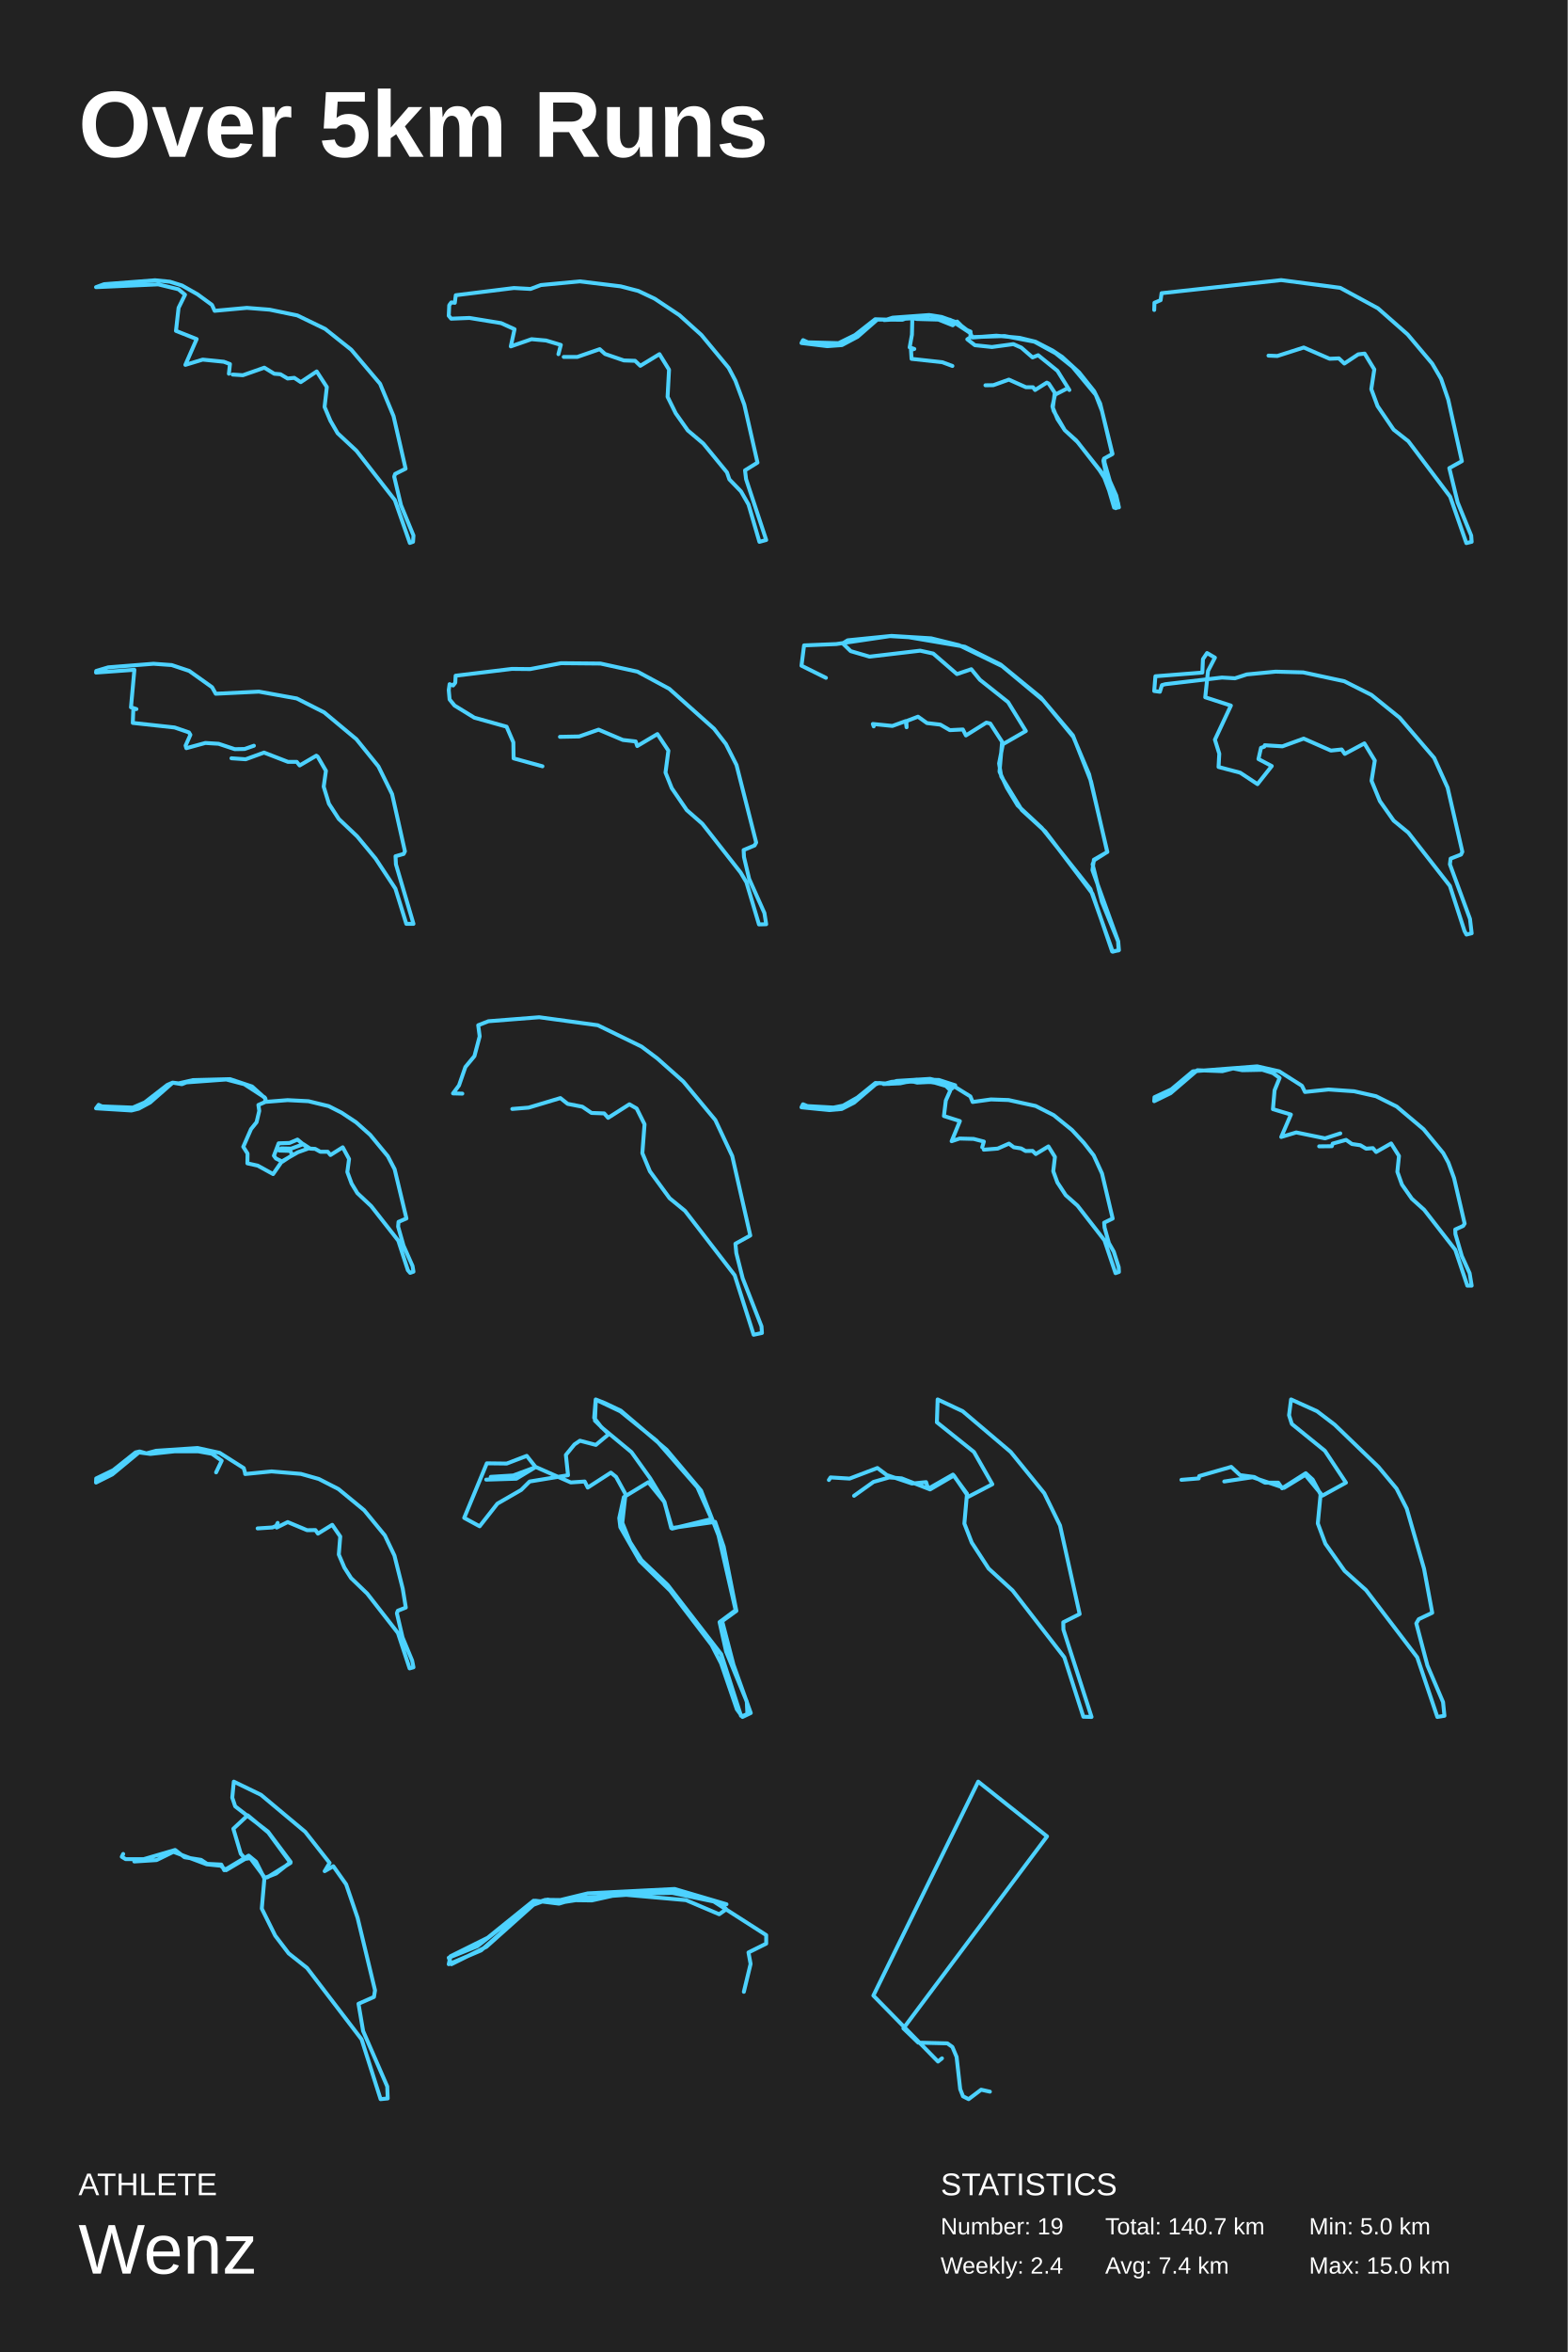
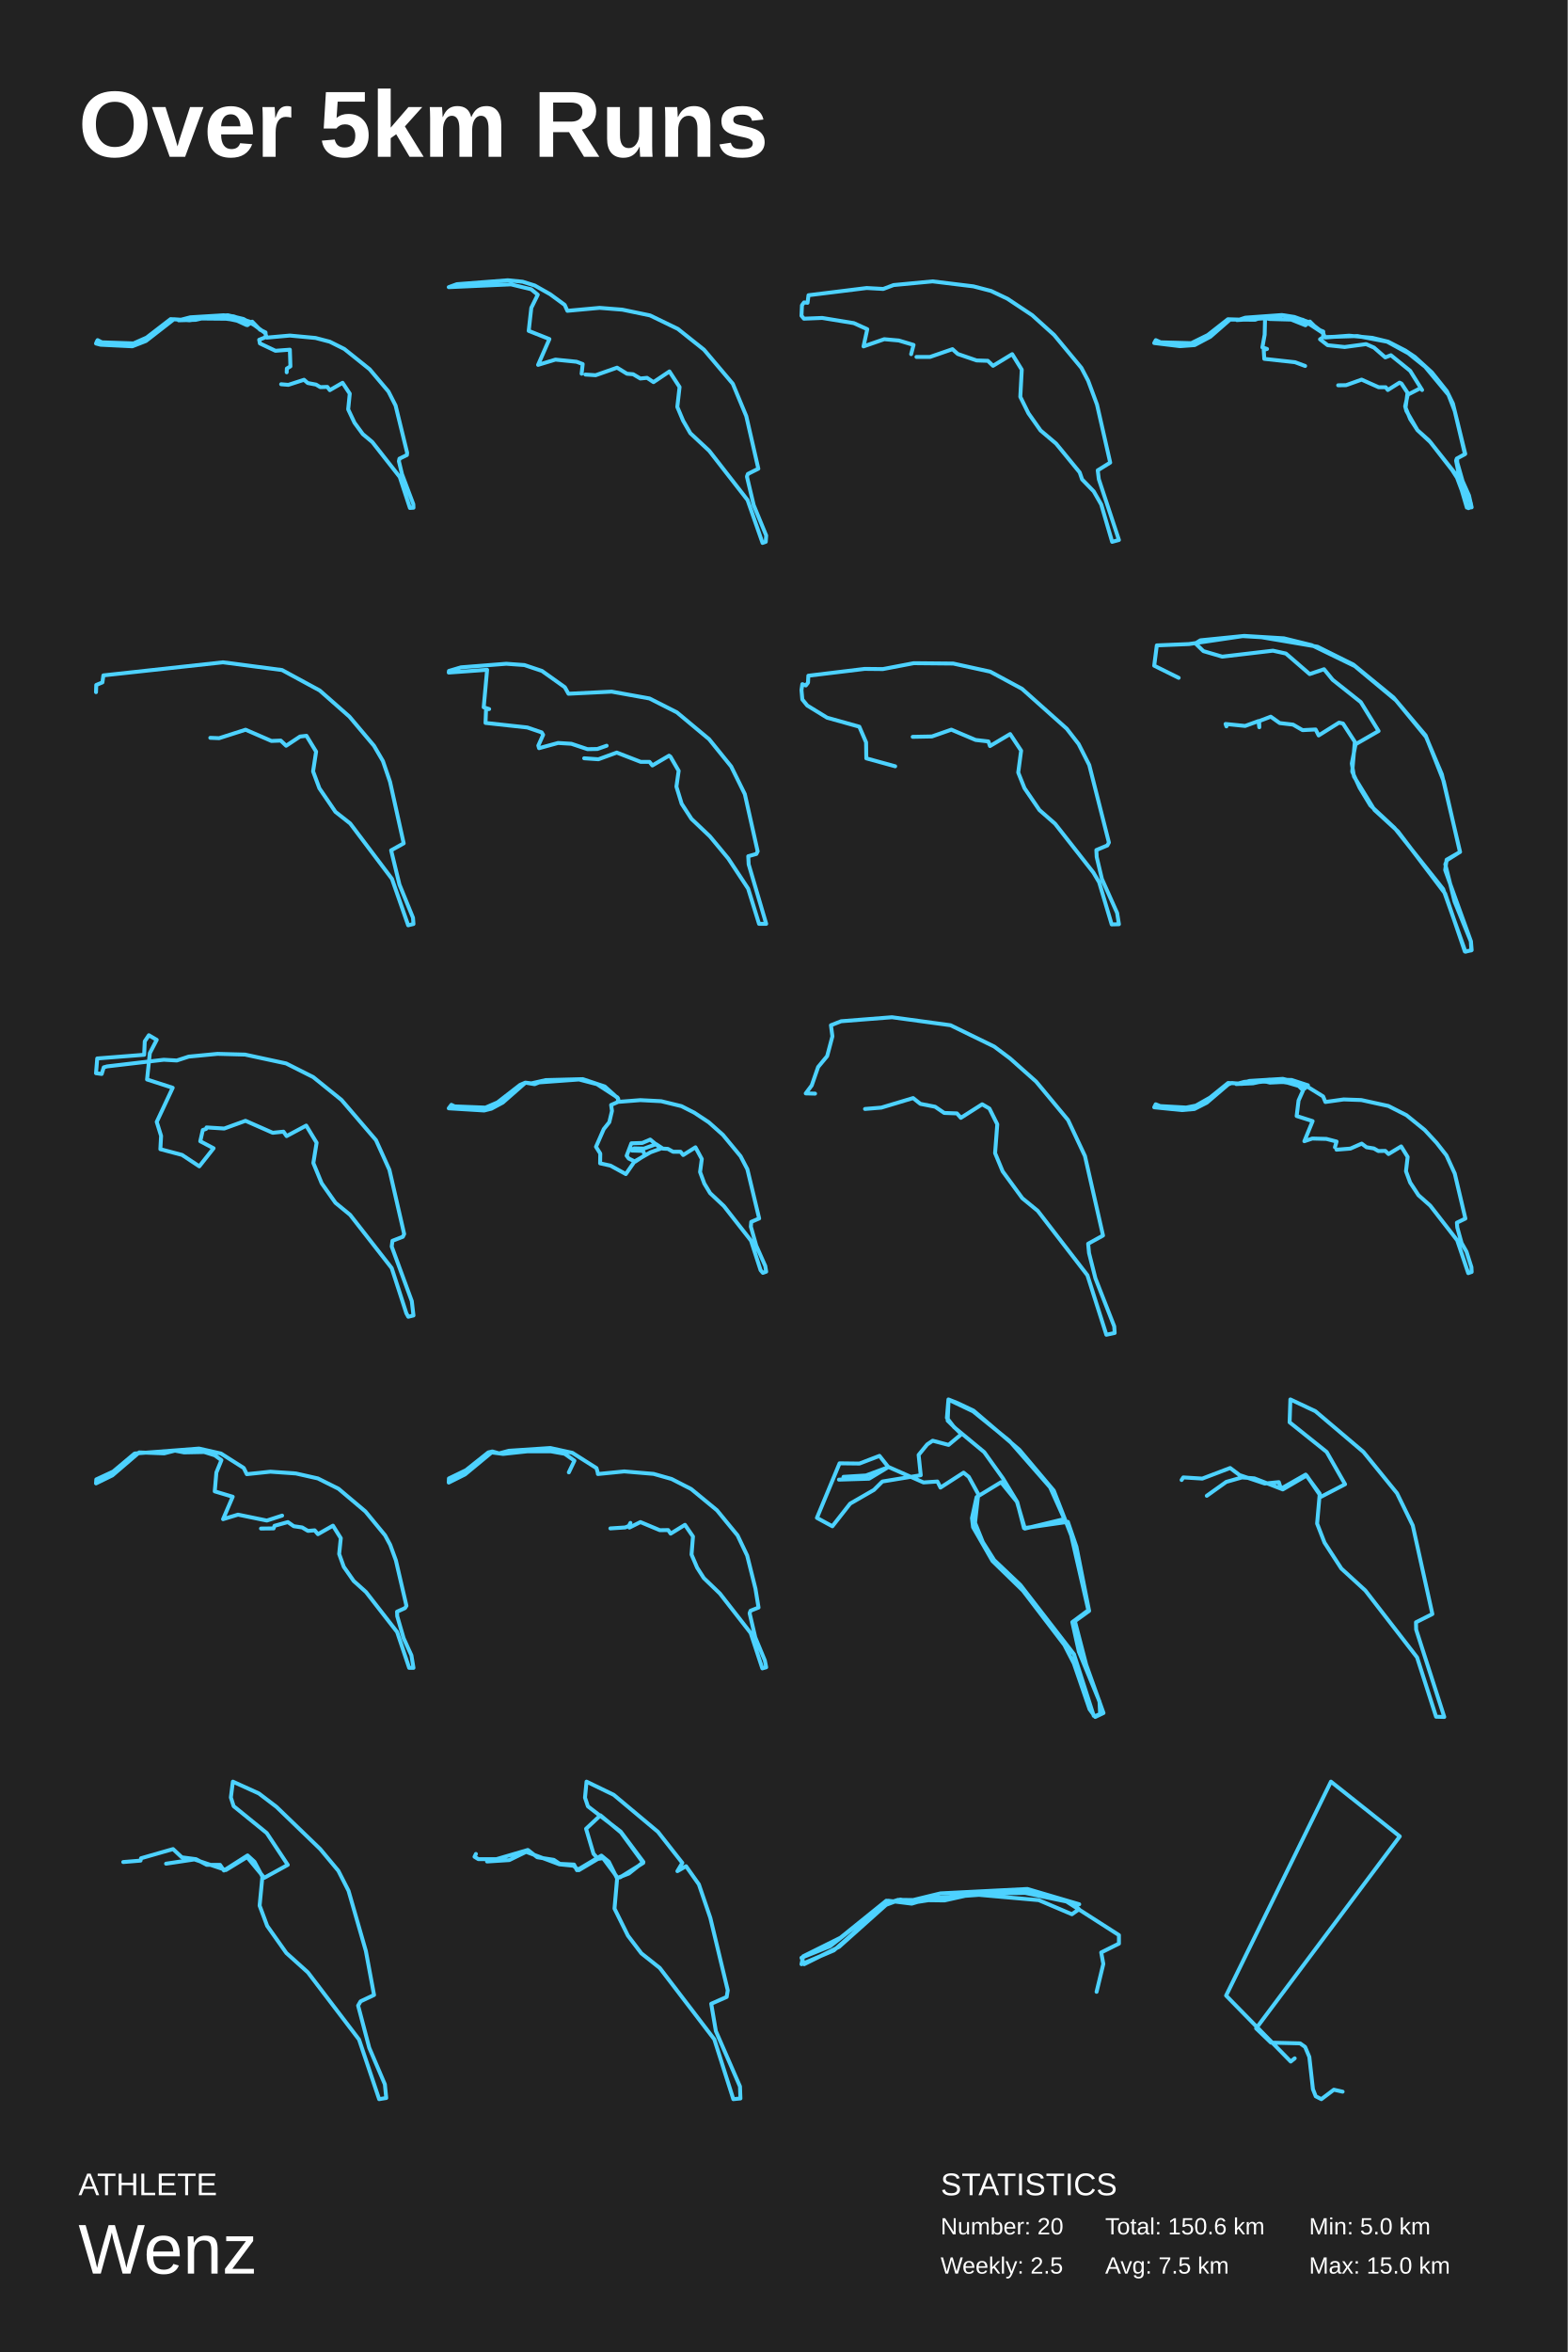
<svg xmlns="http://www.w3.org/2000/svg" baseProfile="full" height="300mm" version="1.1" viewBox="0,0,200,300" width="200mm">
  <defs />
  <rect fill="#222222" height="300" width="200" x="0" y="0" />
  <text fill="#FFFFFF" style="font-size:12px; font-family:Arial; font-weight:bold;" x="10" y="20">Over 5km Runs</text>
  <text fill="#FFFFFF" style="font-size:4px; font-family:Arial" x="10" y="280">ATHLETE</text>
  <text fill="#FFFFFF" style="font-size:9px; font-family:Arial" x="10" y="290">Wenz</text>
  <text fill="#FFFFFF" style="font-size:4px; font-family:Arial" x="120" y="280">STATISTICS</text>
-   <text fill="#FFFFFF" style="font-size:3px; font-family:Arial" x="120" y="285">Number: 19</text>
-   <text fill="#FFFFFF" style="font-size:3px; font-family:Arial" x="120" y="290">Weekly: 2.4</text>
-   <text fill="#FFFFFF" style="font-size:3px; font-family:Arial" x="141" y="285">Total: 140.7 km</text>
-   <text fill="#FFFFFF" style="font-size:3px; font-family:Arial" x="141" y="290">Avg: 7.4 km</text>
+   <text fill="#FFFFFF" style="font-size:3px; font-family:Arial" x="120" y="285">Number: 20</text>
+   <text fill="#FFFFFF" style="font-size:3px; font-family:Arial" x="120" y="290">Weekly: 2.5</text>
+   <text fill="#FFFFFF" style="font-size:3px; font-family:Arial" x="141" y="285">Total: 150.6 km</text>
+   <text fill="#FFFFFF" style="font-size:3px; font-family:Arial" x="141" y="290">Avg: 7.5 km</text>
  <text fill="#FFFFFF" style="font-size:3px; font-family:Arial" x="167" y="285">Min: 5.0 km</text>
  <text fill="#FFFFFF" style="font-size:3px; font-family:Arial" x="167" y="290">Max: 15.0 km</text>
-   <polyline fill="none" points="29.682,47.776 30.988,47.86 33.724,46.896 34.988,47.671 35.772,47.734 36.693,48.279 37.545,48.195 38.37,48.74 40.405,47.378 41.697,49.369 41.408,51.904 42.151,53.664 43.072,55.257 45.478,57.499 50.372,63.785 52.283,69.253 52.695,69.107 52.75,68.31 51.155,64.434 50.289,60.789 50.413,60.453 51.746,59.783 50.207,53.078 48.488,48.949 44.818,44.612 41.477,41.95 37.93,40.232 34.397,39.498 31.496,39.268 27.386,39.645 27.042,38.89 25.186,37.528 23.22,36.417 21.681,35.935 19.784,35.747 13.281,36.25 12.25,36.627 20.182,36.271 22.767,36.899 23.605,37.591 22.781,39.268 22.451,42.202 25.09,43.249 23.647,46.54 25.86,45.869 28.554,46.141 29.338,46.435 29.201,47.671" stroke="#4dd2ff" stroke-linecap="round" stroke-linejoin="round" stroke-width="0.5" />
-   <polyline fill="none" points="71.92,45.527 73.651,45.527 76.511,44.537 77.191,45.15 79.587,45.974 81.024,46.022 81.689,46.658 84.131,45.173 85.353,47.153 85.167,50.616 86.203,52.713 87.749,54.904 89.727,56.577 92.742,60.253 93.051,61.148 94.535,62.679 95.493,64.352 96.884,69.111 97.75,68.875 95.184,61.124 95.045,59.994 96.637,59.004 94.952,51.606 93.824,48.566 92.958,46.917 89.48,42.723 86.682,40.201 83.529,38.104 81.442,37.114 79.185,36.525 73.976,35.889 68.998,36.36 67.684,36.855 65.566,36.737 58.147,37.656 58.023,38.623 57.575,38.575 57.312,38.929 57.25,40.272 57.559,40.649 59.893,40.555 63.928,41.215 65.644,41.992 65.165,44.184 67.808,43.265 69.663,43.43 71.549,43.995 71.24,45.173" stroke="#4dd2ff" stroke-linecap="round" stroke-linejoin="round" stroke-width="0.5" />
-   <polyline fill="none" points="125.718,49.144 126.728,49.129 128.708,48.42 130.88,49.39 131.779,49.39 132.052,49.745 133.547,48.805 133.799,48.928 134.567,50.099 134.315,51.993 134.911,53.456 135.84,54.872 137.487,56.397 140.265,59.969 141.124,61.308 142.134,64.742 142.75,64.711 142.407,63.202 141.588,61.355 140.911,58.983 140.891,58.475 141.932,57.89 140.356,51.469 139.588,49.899 137.669,47.496 135.507,45.525 134.284,44.709 132.102,43.585 130.082,43.092 127.112,42.815 124.081,43.046 123.707,42.43 121.232,40.797 118.555,40.181 113.868,40.52 113.13,40.766 111.655,40.72 109.079,42.738 106.978,43.77 103.068,43.662 102.452,43.385 102.25,43.754 105.543,44.155 107.412,44.016 109.413,42.953 111.918,40.766 115.13,40.782 115.949,40.474 116.969,40.689 119.727,40.766 121.545,41.49 122.111,41.013 123.081,41.983 123.818,42.291 123.808,43.015 123.404,43.277 124.374,44.031 126.546,44.262 129.284,43.893 130.294,44.339 131.728,45.587 132.446,45.31 134.901,47.296 136.426,49.745 136.214,49.514 134.597,50.345 134.264,51.823 134.426,52.424 135.84,54.872 137.305,56.181 140.709,60.462 142.336,64.819 142.629,64.696 142.659,64.218 141.093,60.4 140.76,58.753 140.851,58.491 141.891,57.936 140.588,52.424 139.79,50.361 136.82,46.788 134.668,45.063 131.971,43.585 128.172,42.861 124.01,43 123.778,42.414 122.101,41.136 120.131,40.428 118.777,40.212 114.514,40.489 112.797,40.828 116.393,40.597 116.343,42.692 116.05,44.309 116.646,44.509 116.221,44.632 116.292,45.772 120.222,46.203 121.505,46.68" stroke="#4dd2ff" stroke-linecap="round" stroke-linejoin="round" stroke-width="0.5" />
-   <polyline fill="none" points="161.829,45.36 162.954,45.407 166.329,44.326 169.627,45.759 170.813,45.712 171.507,46.37 173.279,45.196 174.096,45.102 175.329,47.122 174.943,49.635 175.745,51.797 177.795,54.803 179.675,56.283 185.007,63.353 187.072,69.272 187.75,69.107 187.688,68.309 185.962,64.081 184.899,59.712 186.502,58.82 184.76,50.974 183.851,48.32 182.711,46.37 179.582,42.659 175.791,39.323 170.983,36.715 163.447,35.728 148.19,37.396 148.067,38.289 147.281,38.618 147.25,39.534" stroke="#4dd2ff" stroke-linecap="round" stroke-linejoin="round" stroke-width="0.5" />
-   <polyline fill="none" points="29.527,96.72 31.341,96.845 33.686,95.992 36.741,97.177 37.859,97.177 38.227,97.635 40.355,96.387 40.532,96.512 41.582,98.321 41.295,100.337 41.964,102.519 43.218,104.452 45.564,106.676 47.909,109.503 50.445,113.348 51.836,117.837 52.75,117.837 50.514,110.251 50.459,109.212 51.495,108.921 51.659,108.588 50.023,101.293 48.277,97.759 45.468,94.288 41.35,90.858 37.859,89.091 33.032,88.218 27.523,88.488 27.059,87.657 24.141,85.578 21.905,84.83 19.586,84.663 13.805,85.121 12.277,85.578 12.25,85.786 17.145,85.432 16.709,90.214 17.405,90.442 17.009,90.463 16.941,92.209 22.273,92.791 24.1,93.415 24.291,93.727 23.677,95.099 23.773,95.431 26.2,94.766 27.891,94.87 29.95,95.556 31.205,95.535 32.391,95.119" stroke="#4dd2ff" stroke-linecap="round" stroke-linejoin="round" stroke-width="0.5" />
-   <polyline fill="none" points="71.438,93.984 73.888,93.937 76.368,93.068 79.464,94.383 81.097,94.571 81.297,95.158 83.87,93.631 85.272,95.745 84.902,98.539 85.703,100.535 87.613,103.329 89.601,105.067 94.484,111.289 95.224,112.533 96.826,117.91 97.75,117.886 97.519,116.454 95.578,112.111 94.915,109.317 94.869,108.424 96.271,107.837 96.471,107.462 93.96,97.576 92.605,94.899 91.095,92.95 85.38,87.855 81.328,85.671 76.614,84.637 71.577,84.59 67.633,85.342 65.307,85.318 58.128,86.187 58.082,87.08 57.805,87.432 57.358,87.267 57.25,88.019 57.358,89.217 57.989,89.992 60.516,91.541 64.629,92.692 65.492,94.688 65.523,96.731 69.204,97.741" stroke="#4dd2ff" stroke-linecap="round" stroke-linejoin="round" stroke-width="0.5" />
-   <polyline fill="none" points="111.465,92.652 111.355,92.342 113.848,92.595 115.547,91.976 115.658,92.764 115.639,91.976 117.117,91.413 118.262,92.229 119.961,92.426 121.18,93.13 122.842,93.046 123.229,93.806 125.833,92.173 126.332,92.286 127.846,94.622 127.514,98.422 128.456,100.477 129.823,102.729 132.907,105.6 139.112,113.397 141.956,121.391 142.75,121.194 142.658,120.068 139.37,110.977 139.555,109.654 141.273,108.669 138.946,98.76 136.933,94.003 133.091,89.33 127.846,84.966 122.343,82.292 118.797,81.419 113.737,81.109 108.141,81.672 107.513,82.066 108.529,83.052 110.93,83.756 117.394,82.995 119.056,83.361 122.084,85.98 123.913,85.36 125.021,86.712 128.604,89.555 130.875,93.243 127.939,94.932 127.459,97.381 127.736,99.042 130.358,103.32 133.35,106.051 139.37,113.988 141.882,121.363 142.713,121.222 142.639,120.068 140.571,115.002 139.389,110.245 139.61,109.71 141.254,108.669 139.186,99.661 136.877,93.806 132.777,88.964 127.662,84.769 123.082,82.489 115.935,81.278 113.534,81.137 106.682,82.151 102.582,82.32 102.25,84.91 105.371,86.458" stroke="#4dd2ff" stroke-linecap="round" stroke-linejoin="round" stroke-width="0.5" />
-   <polyline fill="none" points="161.352,95.054 163.604,95.196 166.32,94.208 169.791,95.737 171.164,95.595 171.565,96.16 174.065,94.819 175.392,97.006 174.975,99.593 176.04,102.18 177.799,104.673 179.665,106.202 184.973,112.998 186.84,118.758 187.087,119.205 187.75,119.041 187.534,117.207 184.973,110.246 185.065,109.517 186.392,109 186.562,108.647 184.68,100.464 182.967,96.677 178.57,91.55 174.96,88.634 171.504,86.893 166.258,85.764 162.74,85.67 159.068,86.023 157.556,86.517 155.89,86.423 148.669,87.27 148.237,87.387 147.975,88.234 147.25,88.14 147.404,86.258 153.391,85.788 153.468,84.071 153.992,83.295 154.995,83.883 154.116,85.576 153.761,88.94 157.032,89.998 154.995,94.349 155.551,96.136 155.458,97.83 158.22,98.559 160.426,100.017 162.247,97.712 160.549,96.818 160.873,95.384 161.29,95.243" stroke="#4dd2ff" stroke-linecap="round" stroke-linejoin="round" stroke-width="0.5" />
-   <polyline fill="none" points="35.528,146.508 35.67,146.662 35.902,146.477 37.144,146.508 38.708,145.939 39.566,146.508 40.202,146.539 40.869,146.908 41.817,146.908 42.161,147.324 43.725,146.339 44.533,147.831 44.311,149.493 44.856,150.97 45.593,152.186 47.349,153.832 50.812,158.248 52.033,162.017 52.326,162.356 52.75,162.202 52.629,161.479 51.478,158.879 50.792,156.463 50.842,155.848 51.852,155.417 50.347,149.139 49.479,147.477 47.228,144.754 45.431,143.153 43.574,141.922 41.939,141.091 39.354,140.46 36.689,140.322 33.984,140.537 33.772,139.983 31.167,138.291 28.866,137.69 23.778,138.06 23.203,138.291 22.012,138.091 21.345,138.383 18.468,140.614 16.934,141.276 13.007,141.122 12.583,140.922 12.25,141.368 16.772,141.645 17.691,141.415 19.145,140.63 22.042,138.091 22.789,138.183 24.616,137.767 29.35,137.644 32.157,138.583 33.863,140.122 33.812,140.568 32.964,140.938 33.075,141.692 32.732,143.138 32.026,144.015 31.036,146.277 31.581,147.139 31.561,148.385 32.884,148.678 34.842,149.755 35.962,148.139 38.002,146.97 39.334,146.493 37.951,145.354 36.942,145.785 35.549,145.831 34.943,147.416 35.205,147.77 36.033,148.17 37.285,147.339 37.033,146.8 35.609,146.754" stroke="#4dd2ff" stroke-linecap="round" stroke-linejoin="round" stroke-width="0.5" />
-   <polyline fill="none" points="65.357,141.448 67.438,141.278 71.489,140.06 72.418,140.797 74.295,141.165 75.465,141.958 77.082,142.015 77.584,142.581 80.296,140.853 81.225,141.391 82.229,143.402 81.95,147.084 82.916,149.407 85.425,152.834 87.394,154.448 93.73,162.661 96.146,170.25 97.205,170.023 97.149,169.174 94.752,163.057 93.935,159.829 93.823,158.639 95.719,157.591 93.415,147.452 91.259,142.864 87.19,137.964 83.845,134.99 81.839,133.489 76.264,130.77 68.795,129.75 62.31,130.26 61.009,130.77 61.195,132.186 60.526,134.707 59.374,136.095 58.557,138.446 57.795,139.465 58.984,139.494" stroke="#4dd2ff" stroke-linecap="round" stroke-linejoin="round" stroke-width="0.5" />
-   <polyline fill="none" points="125.509,146.643 127.281,146.504 128.72,145.87 129.338,146.334 130.28,146.488 130.837,146.812 131.728,146.797 132.144,147.198 133.755,146.226 134.585,147.569 134.372,149.391 134.899,150.827 135.963,152.448 137.462,153.776 140.906,158.207 142.314,162.391 142.75,162.237 142.72,161.635 142.092,159.659 141.463,158.547 140.916,156.571 140.866,155.953 141.95,155.428 140.592,149.684 139.529,147.368 138.273,145.762 136.753,144.126 134.433,142.242 132.124,141.068 128.669,140.311 126.42,140.234 124.09,140.558 123.797,139.848 121.153,138.211 118.661,137.609 114.406,137.871 113.241,138.211 111.681,138.134 109.371,140.002 107.568,141.022 106.332,141.269 103.01,141.083 102.442,140.852 102.25,141.238 105.765,141.593 107.376,141.454 108.956,140.651 111.691,138.319 112.147,138.134 113.393,138.257 116.108,137.964 118.792,138.026 120.18,138.242 121.446,138.844 121.862,138.427 119.775,137.748 116.979,137.701 113.727,137.995 112.714,138.273 114.852,138.18 116.209,137.887 117.01,138.087 118.914,137.995 120.687,138.52 121.244,139.076 120.666,140.373 120.423,142.35 122.459,142.998 121.406,145.562 122.419,145.222 124.212,145.268 125.519,145.608 125.306,146.334" stroke="#4dd2ff" stroke-linecap="round" stroke-linejoin="round" stroke-width="0.5" />
-   <polyline fill="none" points="168.295,146.217 169.907,146.2 170.023,145.866 171.727,145.392 172.476,145.919 173.547,146.077 174.285,146.516 175.148,146.446 175.563,146.937 177.475,145.849 178.477,147.446 178.27,149.466 178.858,151.098 180.125,152.907 181.691,154.311 185.665,159.42 187.197,163.985 187.75,163.985 187.485,162.387 186.494,160.21 185.677,157.401 185.654,156.822 186.667,156.366 186.852,156.067 185.504,150.273 184.778,148.289 184.122,147.078 181.622,144.04 178.189,141.143 175.552,139.826 172.753,139.194 169.493,138.965 166.486,139.282 166.095,138.491 163.192,136.648 160.393,136.015 152.18,136.648 149.439,138.948 147.285,139.949 147.25,140.458 149.335,139.44 152.756,136.507 155.947,136.63 157.317,136.279 158.492,136.507 161.049,136.454 162.397,136.876 163.25,137.49 162.605,139.071 162.397,141.476 164.689,142.161 163.457,145.023 165.369,144.444 169.044,145.199 170.99,144.567" stroke="#4dd2ff" stroke-linecap="round" stroke-linejoin="round" stroke-width="0.5" />
-   <polyline fill="none" points="32.869,194.95 34.758,194.827 35.23,194.634 35.426,194.247 35.299,194.844 36.704,194.142 39.181,195.178 40.241,195.161 40.563,195.617 42.383,194.493 43.408,195.986 43.224,198.286 43.938,199.954 44.791,201.288 46.841,203.255 50.769,208.293 52.255,212.805 52.75,212.664 52.577,211.804 51.356,208.855 50.631,205.765 50.757,205.449 51.771,205.045 51.379,202.64 50.32,198.409 49.099,195.845 46.461,192.632 43.178,189.928 40.678,188.646 38.386,187.996 34.642,187.68 31.279,188.014 31.256,187.821 31.095,187.259 28.019,185.31 25.209,184.695 19.922,185.046 18.677,185.38 17.814,185.134 17.295,185.257 14.45,187.522 12.273,188.576 12.25,189.103 14.323,188.067 17.721,185.257 19.184,185.45 22.283,185.117 25.278,185.117 27.04,185.433 28.284,186.311 27.57,187.803" stroke="#4dd2ff" stroke-linecap="round" stroke-linejoin="round" stroke-width="0.5" />
-   <polyline fill="none" points="62.556,188.7 62.615,188.373 65.483,188.195 68.37,187.124 72.818,189.087 74.593,188.968 74.983,189.741 77.929,187.838 78.592,188.373 79.802,190.574 79.392,194.231 80.387,196.7 81.831,198.989 85.186,202.171 92.015,211.002 94.531,218.851 94.824,218.851 95.351,218.613 95.273,217.038 92.639,210.675 91.8,206.899 93.848,205.382 91.663,195.837 89.439,190.128 85.05,184.924 79.197,179.928 77.188,178.976 75.998,178.5 75.803,180.849 76.72,182.039 80.563,185.221 82.943,188.552 84.777,191.585 85.635,194.915 91.234,194.113 92.327,197.294 93.946,205.471 92.132,206.78 93.575,212.34 95.78,218.495 94.726,219.0 94.004,218.019 91.995,212.162 90.785,209.813 85.499,202.885 81.616,199.108 79.139,194.796 79.002,193.637 79.587,190.96 82.709,189.057 84.738,191.555 85.752,194.975 90.785,193.756 88.971,189.711 83.762,183.764 79.139,180.017 76.017,178.53 75.9,181.206 77.656,182.931 76.017,184.299 73.988,183.764 73.286,184.24 72.194,185.578 72.467,188.165 67.57,188.968 66.497,190.039 63.454,191.793 61.191,194.678 59.22,193.607 62.108,186.648 64.644,186.678 67.199,185.697 68.331,187.124 65.873,188.611 62.03,188.73" stroke="#4dd2ff" stroke-linecap="round" stroke-linejoin="round" stroke-width="0.5" />
-   <polyline fill="none" points="105.745,188.776 105.962,188.446 108.387,188.596 111.935,187.244 113.137,188.145 116.35,189.227 118.144,189.047 118.42,189.888 121.574,188.085 123.367,190.519 123.032,194.335 123.978,196.768 126.127,200.073 129.182,202.867 135.785,211.4 138.21,218.97 139.255,219.0 135.667,207.855 135.647,206.923 137.737,205.872 135.234,194.575 133.223,190.459 128.946,185.201 122.815,180.002 119.622,178.5 119.524,181.415 124.254,185.201 126.6,189.317 123.545,190.91 121.692,188.205 118.656,189.978 115.029,188.566 113.452,188.446 111.442,189.017 108.958,190.789" stroke="#4dd2ff" stroke-linecap="round" stroke-linejoin="round" stroke-width="0.5" />
-   <polyline fill="none" points="150.723,188.754 152.932,188.573 152.992,188.273 157.075,187.1 158.199,188.152 160.014,188.393 161.375,189.115 163.072,189.115 163.565,189.836 166.583,187.912 167.47,188.724 168.476,190.618 168.121,194.316 169.088,196.902 171.534,200.36 174.276,202.825 180.805,211.394 183.37,219.0 184.277,218.85 184.099,217.106 182.107,212.446 180.687,207.065 181.002,206.523 182.719,205.712 181.673,200.089 179.464,192.422 178.162,189.866 175.854,187.1 170.272,181.718 168.023,180.004 164.709,178.5 164.452,180.515 164.807,181.627 169.029,185.055 171.712,189.115 168.713,190.768 166.524,188.122 163.821,189.776 159.797,188.423 156.187,188.964" stroke="#4dd2ff" stroke-linecap="round" stroke-linejoin="round" stroke-width="0.5" />
-   <polyline fill="none" points="15.716,236.475 15.538,236.835 16.031,237.136 18.337,237.136 22.339,235.964 23.541,236.895 25.65,237.226 26.419,237.737 28.232,237.827 28.607,238.548 31.721,236.685 32.668,237.466 33.732,239.599 33.397,243.445 35.112,246.9 36.827,249.154 39.172,251.017 46.13,260.12 48.555,267.75 49.462,267.66 49.403,266.128 46.328,259.068 45.736,255.583 47.707,254.712 47.845,253.871 45.618,244.617 44.159,240.351 42.523,238.037 41.419,238.668 42.05,237.616 38.936,233.65 33.298,228.933 29.829,227.25 29.632,229.293 30.007,230.405 34.185,233.62 37.083,237.496 35.23,238.968 33.771,239.539 32.037,236.985 31.307,237.106 30.716,236.445 29.77,233.26 31.603,231.547 34.225,233.74 37.063,237.616 34.126,239.449 33.791,239.509 31.781,236.805 28.844,238.548 28.154,237.977 26.36,237.797 22.122,236.204 19.973,237.256 17.135,237.436" stroke="#4dd2ff" stroke-linecap="round" stroke-linejoin="round" stroke-width="0.5" />
-   <polyline fill="none" points="94.898,254.06 95.758,250.499 95.488,249.037 97.75,247.912 97.75,246.825 90.963,242.477 87.102,241.427 78.816,241.54 71.34,242.702 68.07,242.439 62.217,247.163 57.471,249.524 57.25,250.536 61.381,248.775 68.193,242.777 69.57,242.327 75.496,242.402 79.037,241.615 87.52,242.364 91.75,244.164 92.66,243.527 91.848,242.702 85.16,241.315 73.578,242.139 71.316,242.814 68.316,242.439 60.889,248.25 57.25,249.712 57.594,250.536 62.045,248.325 68.045,242.964 69.865,242.289 70.971,242.477 74.98,241.502 86.07,240.94 92.684,242.889" stroke="#4dd2ff" stroke-linecap="round" stroke-linejoin="round" stroke-width="0.5" />
-   <polyline fill="none" points="126.287,266.795 125.169,266.545 123.574,267.75 122.858,267.386 122.5,266.477 122.038,262.361 121.501,261.088 120.86,260.633 117.147,260.542 115.254,258.723 133.578,234.232 124.796,227.25 111.422,254.54 119.667,262.953 120.174,262.543" stroke="#4dd2ff" stroke-linecap="round" stroke-linejoin="round" stroke-width="0.5" />
+   <polyline fill="none" points="35.867,49.011 36.787,49.088 38.788,48.44 39.263,48.856 40.325,49.057 40.861,49.38 41.761,49.35 42.074,49.766 43.702,48.826 44.622,50.213 44.419,52.216 45.228,53.926 46.29,55.375 47.493,56.377 51.001,60.845 52.295,64.789 52.75,64.759 52.73,64.312 51.284,60.475 50.89,58.827 50.961,58.503 51.911,58.041 51.941,57.748 50.465,51.723 49.555,49.935 47.159,47.1 43.924,44.51 42.074,43.586 40.254,43.108 36.979,42.8 34.037,43.062 33.824,42.476 32.429,41.459 31.054,40.688 29.073,40.211 24.422,40.503 23.3,40.796 21.763,40.704 18.7,43.062 17.032,43.802 12.998,43.663 12.452,43.385 12.371,43.524 12.25,43.817 12.836,43.971 16.88,44.171 18.619,43.493 22.188,40.719 24.18,40.858 25.656,40.627 28.84,40.657 30.053,40.812 31.449,41.459 31.893,41.043 29.791,40.349 28.537,40.211 24.281,40.473 22.795,40.858 24.968,40.796 26.232,40.503 28.85,40.611 30.235,40.904 31.57,41.474 32.176,41.027 33.177,42.06 33.875,42.399 33.915,43 33.066,43.339 33.157,43.802 35.139,44.742 36.979,44.603 37.049,46.73 36.594,47.007 36.574,47.485" stroke="#4dd2ff" stroke-linecap="round" stroke-linejoin="round" stroke-width="0.5" />
+   <polyline fill="none" points="74.682,47.776 75.988,47.86 78.724,46.896 79.988,47.671 80.772,47.734 81.693,48.279 82.545,48.195 83.37,48.74 85.405,47.378 86.697,49.369 86.408,51.904 87.151,53.664 88.072,55.257 90.478,57.499 95.372,63.785 97.283,69.253 97.695,69.107 97.75,68.31 96.155,64.434 95.289,60.789 95.413,60.453 96.746,59.783 95.207,53.078 93.488,48.949 89.818,44.612 86.477,41.95 82.93,40.232 79.397,39.498 76.496,39.268 72.386,39.645 72.042,38.89 70.186,37.528 68.22,36.417 66.681,35.935 64.784,35.747 58.281,36.25 57.25,36.627 65.182,36.271 67.767,36.899 68.605,37.591 67.781,39.268 67.451,42.202 70.09,43.249 68.647,46.54 70.86,45.869 73.554,46.141 74.338,46.435 74.201,47.671" stroke="#4dd2ff" stroke-linecap="round" stroke-linejoin="round" stroke-width="0.5" />
+   <polyline fill="none" points="116.92,45.527 118.651,45.527 121.511,44.537 122.191,45.15 124.587,45.974 126.024,46.022 126.689,46.658 129.131,45.173 130.353,47.153 130.167,50.616 131.203,52.713 132.749,54.904 134.727,56.577 137.742,60.253 138.051,61.148 139.535,62.679 140.493,64.352 141.884,69.111 142.75,68.875 140.184,61.124 140.045,59.994 141.637,59.004 139.952,51.606 138.824,48.566 137.958,46.917 134.48,42.723 131.682,40.201 128.529,38.104 126.442,37.114 124.185,36.525 118.976,35.889 113.998,36.36 112.684,36.855 110.566,36.737 103.147,37.656 103.023,38.623 102.575,38.575 102.312,38.929 102.25,40.272 102.559,40.649 104.893,40.555 108.928,41.215 110.644,41.992 110.165,44.184 112.808,43.265 114.663,43.43 116.549,43.995 116.24,45.173" stroke="#4dd2ff" stroke-linecap="round" stroke-linejoin="round" stroke-width="0.5" />
+   <polyline fill="none" points="170.718,49.144 171.728,49.129 173.708,48.42 175.88,49.39 176.779,49.39 177.052,49.745 178.547,48.805 178.799,48.928 179.567,50.099 179.315,51.993 179.911,53.456 180.84,54.872 182.487,56.397 185.265,59.969 186.124,61.308 187.134,64.742 187.75,64.711 187.407,63.202 186.588,61.355 185.911,58.983 185.891,58.475 186.932,57.89 185.356,51.469 184.588,49.899 182.669,47.496 180.507,45.525 179.284,44.709 177.102,43.585 175.082,43.092 172.112,42.815 169.081,43.046 168.707,42.43 166.232,40.797 163.555,40.181 158.868,40.52 158.13,40.766 156.655,40.72 154.079,42.738 151.978,43.77 148.068,43.662 147.452,43.385 147.25,43.754 150.543,44.155 152.412,44.016 154.413,42.953 156.918,40.766 160.13,40.782 160.949,40.474 161.969,40.689 164.727,40.766 166.545,41.49 167.111,41.013 168.081,41.983 168.818,42.291 168.808,43.015 168.404,43.277 169.374,44.031 171.546,44.262 174.284,43.893 175.294,44.339 176.728,45.587 177.446,45.31 179.901,47.296 181.426,49.745 181.214,49.514 179.597,50.345 179.264,51.823 179.426,52.424 180.84,54.872 182.305,56.181 185.709,60.462 187.336,64.819 187.629,64.696 187.659,64.218 186.093,60.4 185.76,58.753 185.851,58.491 186.891,57.936 185.588,52.424 184.79,50.361 181.82,46.788 179.668,45.063 176.971,43.585 173.172,42.861 169.01,43 168.778,42.414 167.101,41.136 165.131,40.428 163.777,40.212 159.514,40.489 157.797,40.828 161.393,40.597 161.343,42.692 161.05,44.309 161.646,44.509 161.221,44.632 161.292,45.772 165.222,46.203 166.505,46.68" stroke="#4dd2ff" stroke-linecap="round" stroke-linejoin="round" stroke-width="0.5" />
+   <polyline fill="none" points="26.829,94.11 27.954,94.157 31.329,93.076 34.627,94.509 35.813,94.462 36.507,95.12 38.279,93.946 39.096,93.852 40.329,95.872 39.943,98.385 40.745,100.547 42.795,103.553 44.675,105.033 50.007,112.103 52.072,118.022 52.75,117.857 52.688,117.059 50.962,112.831 49.899,108.462 51.502,107.57 49.76,99.724 48.851,97.07 47.711,95.12 44.582,91.409 40.791,88.073 35.983,85.465 28.447,84.478 13.19,86.146 13.067,87.039 12.281,87.368 12.25,88.284" stroke="#4dd2ff" stroke-linecap="round" stroke-linejoin="round" stroke-width="0.5" />
+   <polyline fill="none" points="74.527,96.72 76.341,96.845 78.686,95.992 81.741,97.177 82.859,97.177 83.227,97.635 85.355,96.387 85.532,96.512 86.582,98.321 86.295,100.337 86.964,102.519 88.218,104.452 90.564,106.676 92.909,109.503 95.445,113.348 96.836,117.837 97.75,117.837 95.514,110.251 95.459,109.212 96.495,108.921 96.659,108.588 95.023,101.293 93.277,97.759 90.468,94.288 86.35,90.858 82.859,89.091 78.032,88.218 72.523,88.488 72.059,87.657 69.141,85.578 66.905,84.83 64.586,84.663 58.805,85.121 57.277,85.578 57.25,85.786 62.145,85.432 61.709,90.214 62.405,90.442 62.009,90.463 61.941,92.209 67.273,92.791 69.1,93.415 69.291,93.727 68.677,95.099 68.773,95.431 71.2,94.766 72.891,94.87 74.95,95.556 76.205,95.535 77.391,95.119" stroke="#4dd2ff" stroke-linecap="round" stroke-linejoin="round" stroke-width="0.5" />
+   <polyline fill="none" points="116.438,93.984 118.888,93.937 121.368,93.068 124.464,94.383 126.097,94.571 126.297,95.158 128.87,93.631 130.272,95.745 129.902,98.539 130.703,100.535 132.613,103.329 134.601,105.067 139.484,111.289 140.224,112.533 141.826,117.91 142.75,117.886 142.519,116.454 140.578,112.111 139.915,109.317 139.869,108.424 141.271,107.837 141.471,107.462 138.96,97.576 137.605,94.899 136.095,92.95 130.38,87.855 126.328,85.671 121.614,84.637 116.577,84.59 112.633,85.342 110.307,85.318 103.128,86.187 103.082,87.08 102.805,87.432 102.358,87.267 102.25,88.019 102.358,89.217 102.989,89.992 105.516,91.541 109.629,92.692 110.492,94.688 110.523,96.731 114.204,97.741" stroke="#4dd2ff" stroke-linecap="round" stroke-linejoin="round" stroke-width="0.5" />
+   <polyline fill="none" points="156.465,92.652 156.355,92.342 158.848,92.595 160.547,91.976 160.658,92.764 160.639,91.976 162.117,91.413 163.262,92.229 164.961,92.426 166.18,93.13 167.842,93.046 168.229,93.806 170.833,92.173 171.332,92.286 172.846,94.622 172.514,98.422 173.456,100.477 174.823,102.729 177.907,105.6 184.112,113.397 186.956,121.391 187.75,121.194 187.658,120.068 184.37,110.977 184.555,109.654 186.273,108.669 183.946,98.76 181.933,94.003 178.091,89.33 172.846,84.966 167.343,82.292 163.797,81.419 158.737,81.109 153.141,81.672 152.513,82.066 153.529,83.052 155.93,83.756 162.394,82.995 164.056,83.361 167.084,85.98 168.913,85.36 170.021,86.712 173.604,89.555 175.875,93.243 172.939,94.932 172.459,97.381 172.736,99.042 175.358,103.32 178.35,106.051 184.37,113.988 186.882,121.363 187.713,121.222 187.639,120.068 185.571,115.002 184.389,110.245 184.61,109.71 186.254,108.669 184.186,99.661 181.877,93.806 177.777,88.964 172.662,84.769 168.082,82.489 160.935,81.278 158.534,81.137 151.682,82.151 147.582,82.32 147.25,84.91 150.371,86.458" stroke="#4dd2ff" stroke-linecap="round" stroke-linejoin="round" stroke-width="0.5" />
+   <polyline fill="none" points="26.352,143.804 28.604,143.946 31.32,142.958 34.791,144.487 36.164,144.345 36.565,144.91 39.065,143.569 40.392,145.756 39.975,148.343 41.04,150.93 42.799,153.423 44.665,154.952 49.973,161.748 51.84,167.508 52.087,167.955 52.75,167.791 52.534,165.957 49.973,158.996 50.065,158.267 51.392,157.75 51.562,157.397 49.68,149.214 47.967,145.427 43.57,140.3 39.96,137.384 36.504,135.643 31.258,134.514 27.74,134.42 24.068,134.773 22.556,135.267 20.89,135.173 13.669,136.02 13.237,136.137 12.975,136.984 12.25,136.89 12.404,135.008 18.391,134.538 18.468,132.821 18.992,132.045 19.995,132.633 19.116,134.326 18.761,137.69 22.032,138.748 19.995,143.099 20.551,144.886 20.458,146.58 23.22,147.309 25.426,148.767 27.247,146.462 25.549,145.568 25.873,144.134 26.29,143.993" stroke="#4dd2ff" stroke-linecap="round" stroke-linejoin="round" stroke-width="0.5" />
+   <polyline fill="none" points="80.528,146.508 80.67,146.662 80.902,146.477 82.144,146.508 83.708,145.939 84.566,146.508 85.202,146.539 85.869,146.908 86.817,146.908 87.161,147.324 88.725,146.339 89.533,147.831 89.311,149.493 89.856,150.97 90.593,152.186 92.349,153.832 95.812,158.248 97.033,162.017 97.326,162.356 97.75,162.202 97.629,161.479 96.478,158.879 95.792,156.463 95.842,155.848 96.852,155.417 95.347,149.139 94.479,147.477 92.228,144.754 90.431,143.153 88.574,141.922 86.939,141.091 84.354,140.46 81.689,140.322 78.984,140.537 78.772,139.983 76.167,138.291 73.866,137.69 68.778,138.06 68.203,138.291 67.012,138.091 66.345,138.383 63.468,140.614 61.934,141.276 58.007,141.122 57.583,140.922 57.25,141.368 61.772,141.645 62.691,141.415 64.145,140.63 67.042,138.091 67.789,138.183 69.616,137.767 74.35,137.644 77.157,138.583 78.863,140.122 78.812,140.568 77.964,140.938 78.075,141.692 77.732,143.138 77.026,144.015 76.036,146.277 76.581,147.139 76.561,148.385 77.884,148.678 79.842,149.755 80.962,148.139 83.002,146.97 84.334,146.493 82.951,145.354 81.942,145.785 80.549,145.831 79.943,147.416 80.205,147.77 81.033,148.17 82.285,147.339 82.033,146.8 80.609,146.754" stroke="#4dd2ff" stroke-linecap="round" stroke-linejoin="round" stroke-width="0.5" />
+   <polyline fill="none" points="110.357,141.448 112.438,141.278 116.489,140.06 117.418,140.797 119.295,141.165 120.465,141.958 122.082,142.015 122.584,142.581 125.296,140.853 126.225,141.391 127.229,143.402 126.95,147.084 127.916,149.407 130.425,152.834 132.394,154.448 138.73,162.661 141.146,170.25 142.205,170.023 142.149,169.174 139.752,163.057 138.935,159.829 138.823,158.639 140.719,157.591 138.415,147.452 136.259,142.864 132.19,137.964 128.845,134.99 126.839,133.489 121.264,130.77 113.795,129.75 107.31,130.26 106.009,130.77 106.195,132.186 105.526,134.707 104.374,136.095 103.557,138.446 102.795,139.465 103.984,139.494" stroke="#4dd2ff" stroke-linecap="round" stroke-linejoin="round" stroke-width="0.5" />
+   <polyline fill="none" points="170.509,146.643 172.281,146.504 173.72,145.87 174.338,146.334 175.28,146.488 175.837,146.812 176.728,146.797 177.144,147.198 178.755,146.226 179.585,147.569 179.372,149.391 179.899,150.827 180.963,152.448 182.462,153.776 185.906,158.207 187.314,162.391 187.75,162.237 187.72,161.635 187.092,159.659 186.463,158.547 185.916,156.571 185.866,155.953 186.95,155.428 185.592,149.684 184.529,147.368 183.273,145.762 181.753,144.126 179.433,142.242 177.124,141.068 173.669,140.311 171.42,140.234 169.09,140.558 168.797,139.848 166.153,138.211 163.661,137.609 159.406,137.871 158.241,138.211 156.681,138.134 154.371,140.002 152.568,141.022 151.332,141.269 148.01,141.083 147.442,140.852 147.25,141.238 150.765,141.593 152.376,141.454 153.956,140.651 156.691,138.319 157.147,138.134 158.393,138.257 161.108,137.964 163.792,138.026 165.18,138.242 166.446,138.844 166.862,138.427 164.775,137.748 161.979,137.701 158.727,137.995 157.714,138.273 159.852,138.18 161.209,137.887 162.01,138.087 163.914,137.995 165.687,138.52 166.244,139.076 165.666,140.373 165.423,142.35 167.459,142.998 166.406,145.562 167.419,145.222 169.212,145.268 170.519,145.608 170.306,146.334" stroke="#4dd2ff" stroke-linecap="round" stroke-linejoin="round" stroke-width="0.5" />
+   <polyline fill="none" points="33.295,194.967 34.907,194.95 35.023,194.616 36.727,194.142 37.476,194.669 38.547,194.827 39.285,195.266 40.148,195.196 40.563,195.687 42.475,194.599 43.477,196.196 43.27,198.216 43.858,199.848 45.125,201.657 46.691,203.061 50.665,208.17 52.197,212.735 52.75,212.735 52.485,211.137 51.494,208.96 50.677,206.151 50.654,205.572 51.667,205.116 51.852,204.817 50.504,199.023 49.778,197.039 49.122,195.828 46.622,192.79 43.189,189.893 40.552,188.576 37.753,187.944 34.493,187.715 31.486,188.032 31.095,187.241 28.192,185.398 25.393,184.765 17.18,185.398 14.439,187.698 12.285,188.699 12.25,189.208 14.335,188.19 17.756,185.257 20.947,185.38 22.317,185.029 23.492,185.257 26.049,185.204 27.397,185.626 28.25,186.24 27.605,187.821 27.397,190.226 29.689,190.911 28.457,193.773 30.369,193.194 34.044,193.949 35.99,193.317" stroke="#4dd2ff" stroke-linecap="round" stroke-linejoin="round" stroke-width="0.5" />
+   <polyline fill="none" points="77.869,194.95 79.758,194.827 80.23,194.634 80.426,194.247 80.299,194.844 81.704,194.142 84.181,195.178 85.241,195.161 85.563,195.617 87.383,194.493 88.408,195.986 88.224,198.286 88.938,199.954 89.791,201.288 91.841,203.255 95.769,208.293 97.255,212.805 97.75,212.664 97.577,211.804 96.356,208.855 95.631,205.765 95.757,205.449 96.771,205.045 96.379,202.64 95.32,198.409 94.099,195.845 91.461,192.632 88.178,189.928 85.678,188.646 83.386,187.996 79.642,187.68 76.279,188.014 76.256,187.821 76.095,187.259 73.019,185.31 70.209,184.695 64.922,185.046 63.677,185.38 62.814,185.134 62.295,185.257 59.45,187.522 57.273,188.576 57.25,189.103 59.323,188.067 62.721,185.257 64.184,185.45 67.283,185.117 70.278,185.117 72.04,185.433 73.284,186.311 72.57,187.803" stroke="#4dd2ff" stroke-linecap="round" stroke-linejoin="round" stroke-width="0.5" />
+   <polyline fill="none" points="107.556,188.7 107.615,188.373 110.483,188.195 113.37,187.124 117.818,189.087 119.593,188.968 119.983,189.741 122.929,187.838 123.592,188.373 124.802,190.574 124.392,194.231 125.387,196.7 126.831,198.989 130.186,202.171 137.015,211.002 139.531,218.851 139.824,218.851 140.351,218.613 140.273,217.038 137.639,210.675 136.8,206.899 138.848,205.382 136.663,195.837 134.439,190.128 130.05,184.924 124.197,179.928 122.188,178.976 120.998,178.5 120.803,180.849 121.72,182.039 125.563,185.221 127.943,188.552 129.777,191.585 130.635,194.915 136.234,194.113 137.327,197.294 138.946,205.471 137.132,206.78 138.575,212.34 140.78,218.495 139.726,219.0 139.004,218.019 136.995,212.162 135.785,209.813 130.499,202.885 126.616,199.108 124.139,194.796 124.002,193.637 124.587,190.96 127.709,189.057 129.738,191.555 130.752,194.975 135.785,193.756 133.971,189.711 128.762,183.764 124.139,180.017 121.017,178.53 120.9,181.206 122.656,182.931 121.017,184.299 118.988,183.764 118.286,184.24 117.194,185.578 117.467,188.165 112.57,188.968 111.497,190.039 108.454,191.793 106.191,194.678 104.22,193.607 107.108,186.648 109.644,186.678 112.199,185.697 113.331,187.124 110.873,188.611 107.03,188.73" stroke="#4dd2ff" stroke-linecap="round" stroke-linejoin="round" stroke-width="0.5" />
+   <polyline fill="none" points="150.745,188.776 150.962,188.446 153.387,188.596 156.935,187.244 158.137,188.145 161.35,189.227 163.144,189.047 163.42,189.888 166.574,188.085 168.367,190.519 168.032,194.335 168.978,196.768 171.127,200.073 174.182,202.867 180.785,211.4 183.21,218.97 184.255,219.0 180.667,207.855 180.647,206.923 182.737,205.872 180.234,194.575 178.223,190.459 173.946,185.201 167.815,180.002 164.622,178.5 164.524,181.415 169.254,185.201 171.6,189.317 168.545,190.91 166.692,188.205 163.656,189.978 160.029,188.566 158.452,188.446 156.442,189.017 153.958,190.789" stroke="#4dd2ff" stroke-linecap="round" stroke-linejoin="round" stroke-width="0.5" />
+   <polyline fill="none" points="15.723,237.504 17.932,237.323 17.992,237.023 22.075,235.85 23.199,236.902 25.014,237.143 26.375,237.865 28.072,237.865 28.565,238.586 31.583,236.662 32.47,237.474 33.476,239.368 33.121,243.066 34.088,245.652 36.534,249.11 39.276,251.575 45.805,260.144 48.37,267.75 49.277,267.6 49.099,265.856 47.107,261.196 45.687,255.815 46.002,255.273 47.719,254.462 46.673,248.839 44.464,241.172 43.162,238.616 40.854,235.85 35.272,230.468 33.023,228.754 29.709,227.25 29.452,229.265 29.807,230.377 34.029,233.805 36.712,237.865 33.713,239.518 31.524,236.872 28.821,238.526 24.797,237.173 21.187,237.714" stroke="#4dd2ff" stroke-linecap="round" stroke-linejoin="round" stroke-width="0.5" />
+   <polyline fill="none" points="60.716,236.475 60.538,236.835 61.031,237.136 63.337,237.136 67.339,235.964 68.541,236.895 70.65,237.226 71.419,237.737 73.232,237.827 73.607,238.548 76.721,236.685 77.668,237.466 78.732,239.599 78.397,243.445 80.112,246.9 81.827,249.154 84.172,251.017 91.13,260.12 93.555,267.75 94.462,267.66 94.403,266.128 91.328,259.068 90.736,255.583 92.707,254.712 92.845,253.871 90.618,244.617 89.159,240.351 87.523,238.037 86.419,238.668 87.05,237.616 83.936,233.65 78.298,228.933 74.829,227.25 74.632,229.293 75.007,230.405 79.185,233.62 82.083,237.496 80.23,238.968 78.771,239.539 77.037,236.985 76.307,237.106 75.716,236.445 74.77,233.26 76.603,231.547 79.225,233.74 82.063,237.616 79.126,239.449 78.791,239.509 76.781,236.805 73.844,238.548 73.154,237.977 71.36,237.797 67.122,236.204 64.973,237.256 62.135,237.436" stroke="#4dd2ff" stroke-linecap="round" stroke-linejoin="round" stroke-width="0.5" />
+   <polyline fill="none" points="139.898,254.06 140.758,250.499 140.488,249.037 142.75,247.912 142.75,246.825 135.963,242.477 132.102,241.427 123.816,241.54 116.34,242.702 113.07,242.439 107.217,247.163 102.471,249.524 102.25,250.536 106.381,248.775 113.193,242.777 114.57,242.327 120.496,242.402 124.037,241.615 132.52,242.364 136.75,244.164 137.66,243.527 136.848,242.702 130.16,241.315 118.578,242.139 116.316,242.814 113.316,242.439 105.889,248.25 102.25,249.712 102.594,250.536 107.045,248.325 113.045,242.964 114.865,242.289 115.971,242.477 119.98,241.502 131.07,240.94 137.684,242.889" stroke="#4dd2ff" stroke-linecap="round" stroke-linejoin="round" stroke-width="0.5" />
+   <polyline fill="none" points="171.287,266.795 170.169,266.545 168.574,267.75 167.858,267.386 167.5,266.477 167.038,262.361 166.501,261.088 165.86,260.633 162.147,260.542 160.254,258.723 178.578,234.232 169.796,227.25 156.422,254.54 164.667,262.953 165.174,262.543" stroke="#4dd2ff" stroke-linecap="round" stroke-linejoin="round" stroke-width="0.5" />
</svg>
